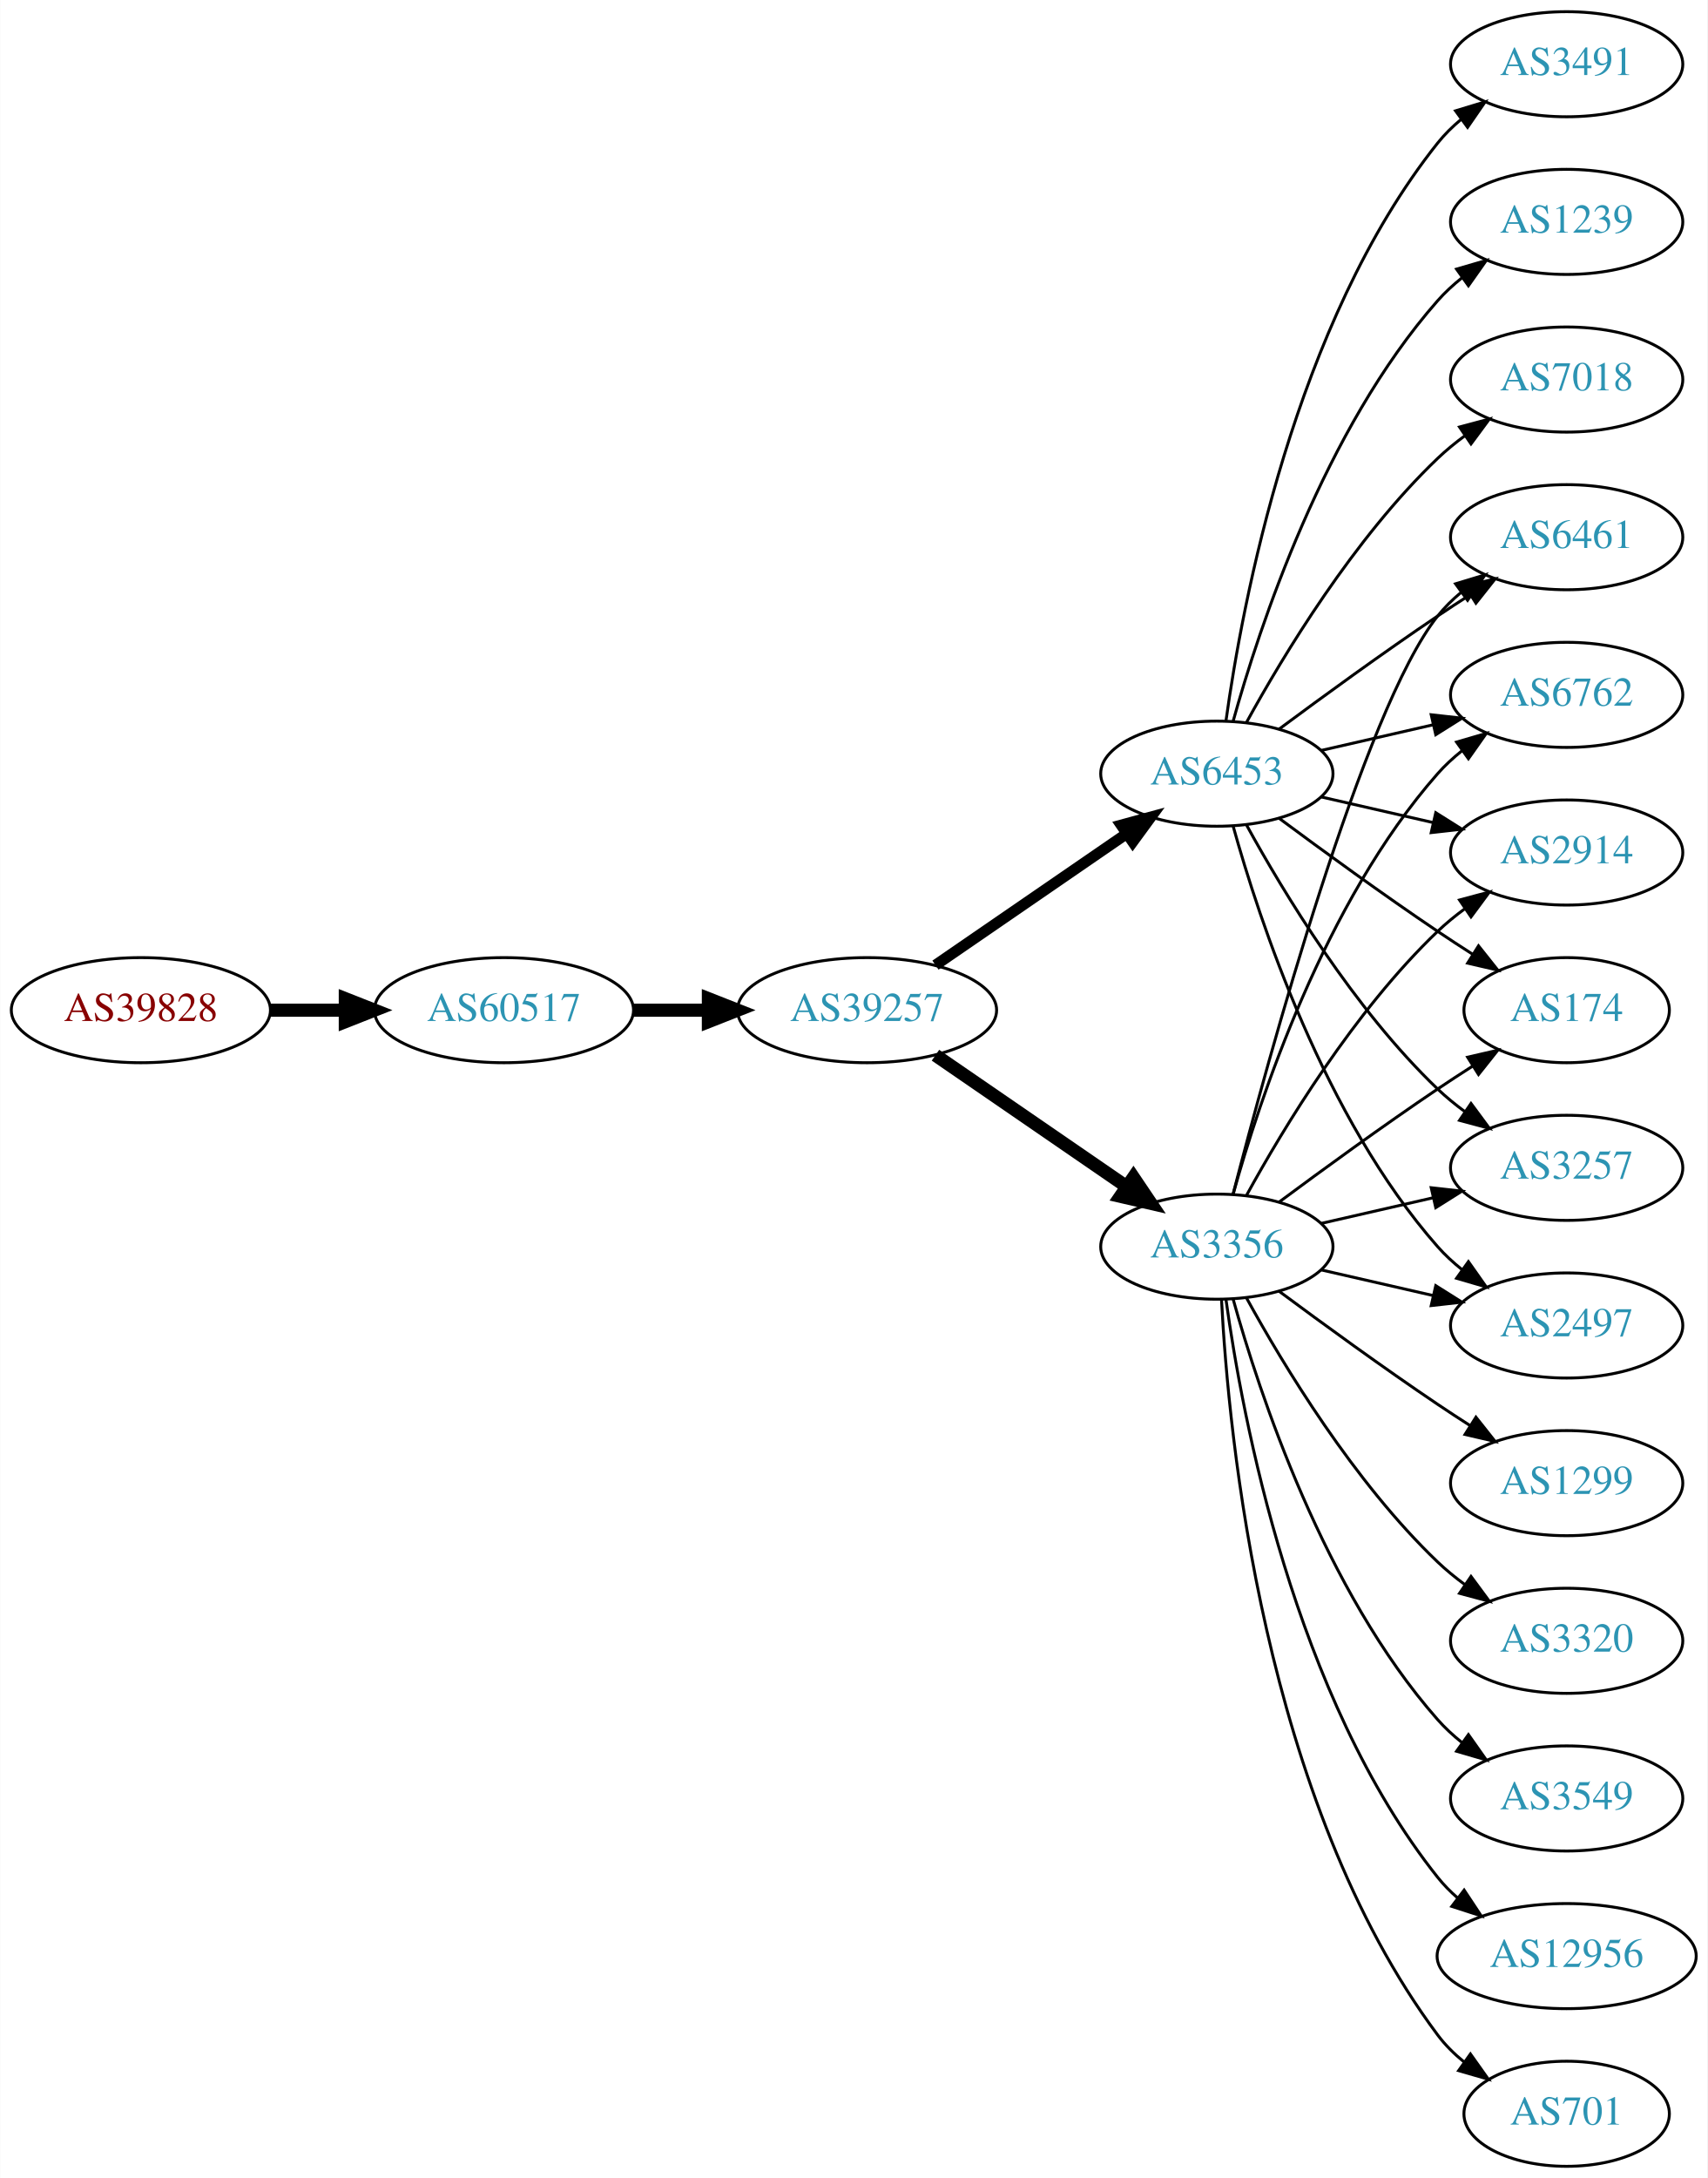
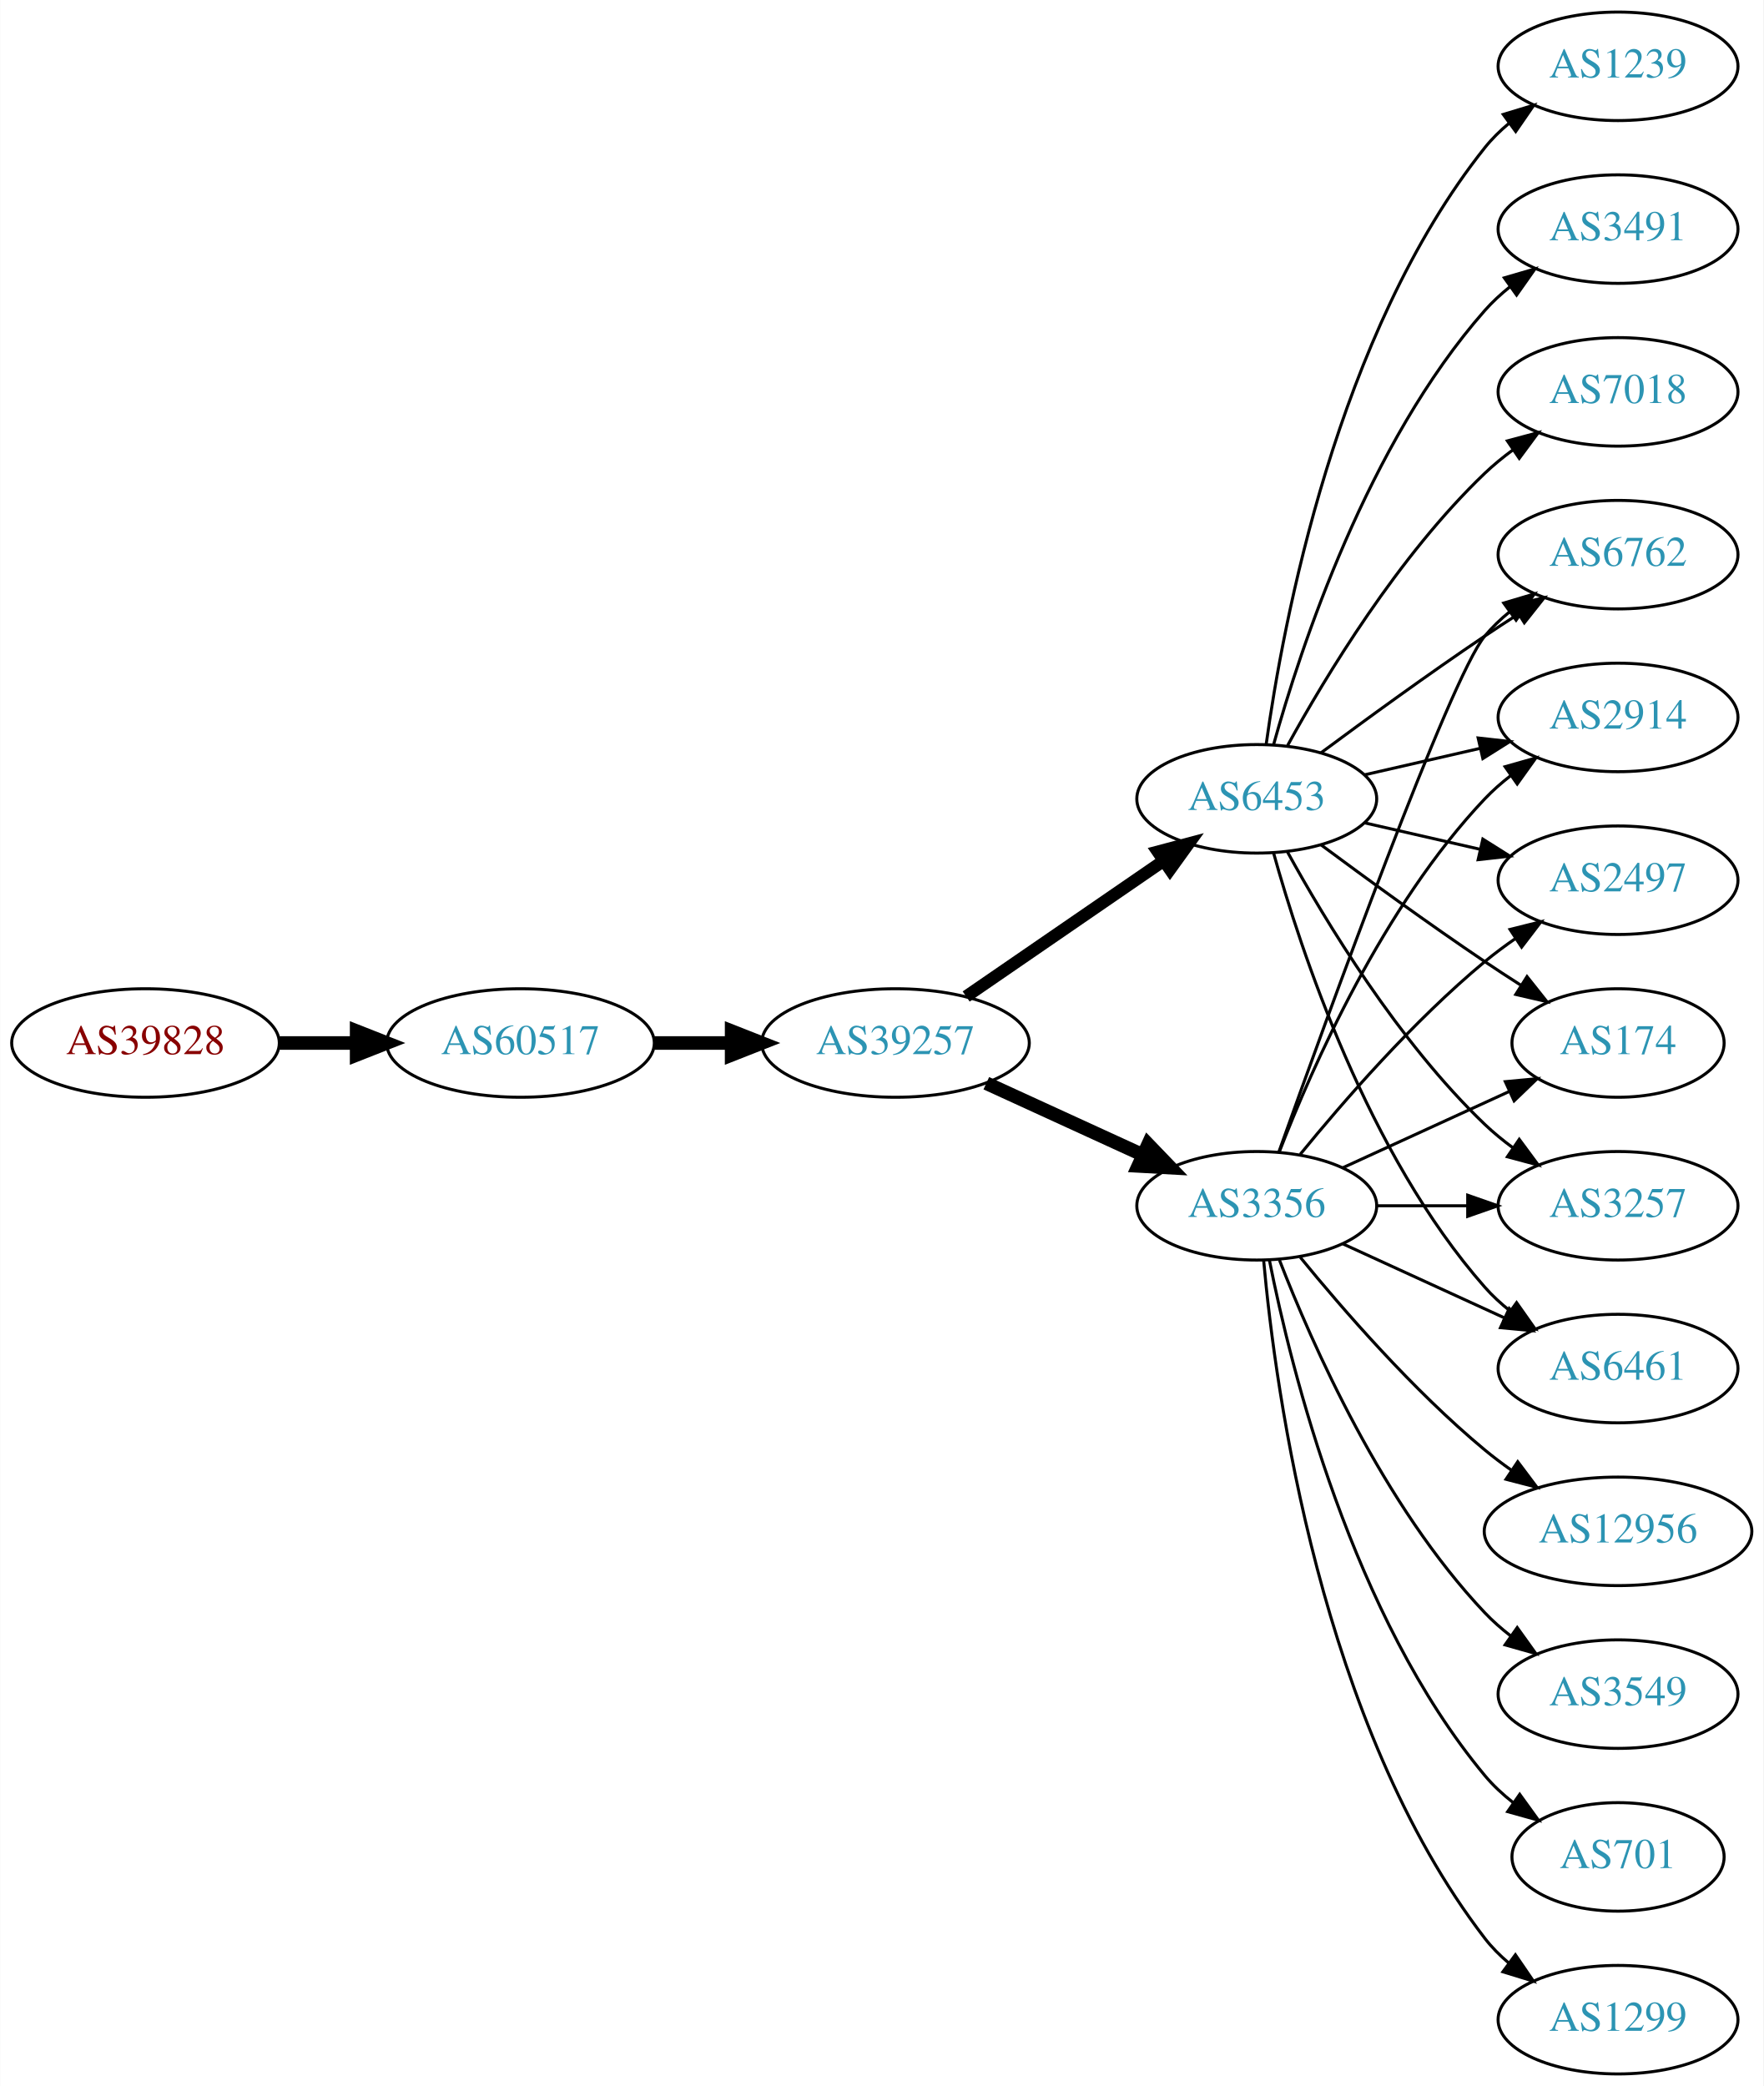
- <svg xmlns="http://www.w3.org/2000/svg" xmlns:xlink="http://www.w3.org/1999/xlink" width="585pt" height="746pt" viewBox="0.00 0.00 584.86 746.00">
-   <g id="graph0" class="graph" transform="scale(1 1) rotate(0) translate(4 742)">
-     <polygon fill="white" stroke="none" points="-4,4 -4,-742 580.862,-742 580.862,4 -4,4" />
+ <svg xmlns="http://www.w3.org/2000/svg" xmlns:xlink="http://www.w3.org/1999/xlink" width="585pt" height="692pt" viewBox="0.00 0.00 584.86 692.00">
+   <g id="graph0" class="graph" transform="scale(1 1) rotate(0) translate(4 688)">
+     <polygon fill="white" stroke="none" points="-4,4 -4,-688 580.862,-688 580.862,4 -4,4" />
    <g id="node1" class="node">
      <g id="a_node1">
        <a xlink:href="/asn/39828" xlink:title="AS39828 ~ RO-RA [AT]">
-           <ellipse fill="#ffffff" stroke="black" cx="44.196" cy="-396" rx="44.393" ry="18" />
-           <text text-anchor="middle" x="44.196" y="-392.3" font-family="Times,serif" font-size="14.00" fill="#880000">AS39828</text>
+           <ellipse fill="#ffffff" stroke="black" cx="44.196" cy="-342" rx="44.393" ry="18" />
+           <text text-anchor="middle" x="44.196" y="-338.3" font-family="Times,serif" font-size="14.00" fill="#880000">AS39828</text>
        </a>
      </g>
    </g>
    <g id="node2" class="node">
      <g id="a_node2">
        <a xlink:href="/asn/60517" xlink:title="AS60517 ~ AS-CABLEVISION [AT]">
-           <ellipse fill="#ffffff" stroke="black" cx="168.588" cy="-396" rx="44.393" ry="18" />
-           <text text-anchor="middle" x="168.588" y="-392.3" font-family="Times,serif" font-size="14.00" fill="#2c94b3">AS60517</text>
+           <ellipse fill="#ffffff" stroke="black" cx="168.588" cy="-342" rx="44.393" ry="18" />
+           <text text-anchor="middle" x="168.588" y="-338.3" font-family="Times,serif" font-size="14.00" fill="#2c94b3">AS60517</text>
        </a>
      </g>
    </g>
    <g id="edge1" class="edge">
-       <path fill="none" stroke="black" stroke-width="4.5" d="M88.692,-396C96.898,-396 105.569,-396 114.041,-396" />
-       <polygon fill="black" stroke="black" stroke-width="4.5" points="114.233,-399.938 124.233,-396 114.233,-392.063 114.233,-399.938" />
+       <path fill="none" stroke="black" stroke-width="4.5" d="M88.692,-342C96.898,-342 105.569,-342 114.041,-342" />
+       <polygon fill="black" stroke="black" stroke-width="4.5" points="114.233,-345.938 124.233,-342 114.233,-338.063 114.233,-345.938" />
    </g>
    <g id="node3" class="node">
      <g id="a_node3">
        <a xlink:href="/asn/39257" xlink:title="AS39257 ~ INC [DE]">
-           <ellipse fill="#ffffff" stroke="black" cx="292.98" cy="-396" rx="44.393" ry="18" />
-           <text text-anchor="middle" x="292.98" y="-392.3" font-family="Times,serif" font-size="14.00" fill="#2c94b3">AS39257</text>
+           <ellipse fill="#ffffff" stroke="black" cx="292.98" cy="-342" rx="44.393" ry="18" />
+           <text text-anchor="middle" x="292.98" y="-338.3" font-family="Times,serif" font-size="14.00" fill="#2c94b3">AS39257</text>
        </a>
      </g>
    </g>
    <g id="edge2" class="edge">
-       <path fill="none" stroke="black" stroke-width="4.5" d="M213.084,-396C221.29,-396 229.961,-396 238.434,-396" />
-       <polygon fill="black" stroke="black" stroke-width="4.5" points="238.625,-399.938 248.625,-396 238.625,-392.063 238.625,-399.938" />
+       <path fill="none" stroke="black" stroke-width="4.5" d="M213.084,-342C221.29,-342 229.961,-342 238.434,-342" />
+       <polygon fill="black" stroke="black" stroke-width="4.5" points="238.625,-345.938 248.625,-342 238.625,-338.063 238.625,-345.938" />
    </g>
    <g id="node4" class="node">
      <g id="a_node4">
        <a xlink:href="/asn/3356" xlink:title="AS3356 ~ Level 3 Parent, LLC [US]">
-           <ellipse fill="#ffffff" stroke="black" cx="412.823" cy="-315" rx="39.794" ry="18" />
-           <text text-anchor="middle" x="412.823" y="-311.3" font-family="Times,serif" font-size="14.00" fill="#2c94b3">AS3356</text>
+           <ellipse fill="#ffffff" stroke="black" cx="412.823" cy="-288" rx="39.794" ry="18" />
+           <text text-anchor="middle" x="412.823" y="-284.3" font-family="Times,serif" font-size="14.00" fill="#2c94b3">AS3356</text>
        </a>
      </g>
    </g>
    <g id="edge3" class="edge">
-       <path fill="none" stroke="black" stroke-width="4.5" d="M316.423,-380.574C335.004,-367.802 361.565,-349.545 381.945,-335.537" />
-       <polygon fill="black" stroke="black" stroke-width="4.5" points="384.249,-338.731 390.259,-329.822 379.788,-332.242 384.249,-338.731" />
+       <path fill="none" stroke="black" stroke-width="4.5" d="M323.11,-328.652C338.721,-321.498 358.119,-312.609 374.791,-304.97" />
+       <polygon fill="black" stroke="black" stroke-width="4.5" points="376.792,-308.384 384.243,-300.638 373.512,-301.225 376.792,-308.384" />
    </g>
    <g id="node5" class="node">
      <g id="a_node5">
        <a xlink:href="/asn/6453" xlink:title="AS6453 ~ TATA COMMUNICATIONS (AMERICA) INC [US]">
-           <ellipse fill="#ffffff" stroke="black" cx="412.823" cy="-477" rx="39.794" ry="18" />
-           <text text-anchor="middle" x="412.823" y="-473.3" font-family="Times,serif" font-size="14.00" fill="#2c94b3">AS6453</text>
+           <ellipse fill="#ffffff" stroke="black" cx="412.823" cy="-423" rx="39.794" ry="18" />
+           <text text-anchor="middle" x="412.823" y="-419.3" font-family="Times,serif" font-size="14.00" fill="#2c94b3">AS6453</text>
        </a>
      </g>
    </g>
    <g id="edge4" class="edge">
-       <path fill="none" stroke="black" stroke-width="3.75" d="M316.423,-411.426C335.004,-424.198 361.565,-442.455 381.945,-456.463" />
-       <polygon fill="black" stroke="black" stroke-width="3.75" points="380.036,-459.398 390.259,-462.178 384.001,-453.629 380.036,-459.398" />
+       <path fill="none" stroke="black" stroke-width="4.091" d="M316.423,-357.426C335.004,-370.198 361.565,-388.455 381.945,-402.463" />
+       <polygon fill="black" stroke="black" stroke-width="4.091" points="379.991,-405.463 390.259,-408.178 384.046,-399.564 379.991,-405.463" />
    </g>
    <g id="node6" class="node">
      <g id="a_node6">
-         <a xlink:href="/asn/6461" xlink:title="AS6461 ~ Zayo Bandwidth [US]">
-           <ellipse fill="#ffffff" stroke="black" cx="532.666" cy="-558" rx="39.794" ry="18" />
-           <text text-anchor="middle" x="532.666" y="-554.3" font-family="Times,serif" font-size="14.00" fill="#2c94b3">AS6461</text>
+         <a xlink:href="/asn/174" xlink:title="AS174 ~ Cogent Communications [US]">
+           <ellipse fill="#ffffff" stroke="black" cx="532.666" cy="-342" rx="35.194" ry="18" />
+           <text text-anchor="middle" x="532.666" y="-338.3" font-family="Times,serif" font-size="14.00" fill="#2c94b3">AS174</text>
        </a>
      </g>
    </g>
    <g id="edge5" class="edge">
-       <path fill="none" stroke="black" d="M418.34,-332.842C430.191,-378.647 463.014,-499.03 488.469,-531 490.811,-533.94 493.565,-536.649 496.531,-539.121" />
-       <polygon fill="black" stroke="black" points="494.596,-542.042 504.737,-545.11 498.723,-536.388 494.596,-542.042" />
+       <path fill="none" stroke="black" d="M441.452,-300.661C457.868,-308.183 478.85,-317.798 496.446,-325.861" />
+       <polygon fill="black" stroke="black" points="495.275,-329.174 505.824,-330.158 498.191,-322.811 495.275,-329.174" />
    </g>
    <g id="node7" class="node">
      <g id="a_node7">
+         <a xlink:href="/asn/3257" xlink:title="AS3257 ~ GTT [DE]">
+           <ellipse fill="#ffffff" stroke="black" cx="532.666" cy="-288" rx="39.794" ry="18" />
+           <text text-anchor="middle" x="532.666" y="-284.3" font-family="Times,serif" font-size="14.00" fill="#2c94b3">AS3257</text>
+         </a>
+       </g>
+     </g>
+     <g id="edge6" class="edge">
+       <path fill="none" stroke="black" d="M452.736,-288C462.289,-288 472.639,-288 482.601,-288" />
+       <polygon fill="black" stroke="black" points="482.794,-291.5 492.794,-288 482.794,-284.5 482.794,-291.5" />
+     </g>
+     <g id="node8" class="node">
+       <g id="a_node8">
+         <a xlink:href="/asn/1299" xlink:title="AS1299 ~ Telia Carrier [EU]">
+           <ellipse fill="#ffffff" stroke="black" cx="532.666" cy="-18" rx="39.794" ry="18" />
+           <text text-anchor="middle" x="532.666" y="-14.3" font-family="Times,serif" font-size="14.00" fill="#2c94b3">AS1299</text>
+         </a>
+       </g>
+     </g>
+     <g id="edge7" class="edge">
+       <path fill="none" stroke="black" d="M415.107,-269.883C419.005,-226.668 434.022,-115.869 488.469,-45 490.759,-42.02 493.479,-39.284 496.424,-36.795" />
+       <polygon fill="black" stroke="black" points="498.618,-39.527 504.6,-30.782 494.47,-33.888 498.618,-39.527" />
+     </g>
+     <g id="node9" class="node">
+       <g id="a_node9">
+         <a xlink:href="/asn/12956" xlink:title="AS12956 ~ TELXIUS [ES]">
+           <ellipse fill="#ffffff" stroke="black" cx="532.666" cy="-180" rx="44.393" ry="18" />
+           <text text-anchor="middle" x="532.666" y="-176.3" font-family="Times,serif" font-size="14.00" fill="#2c94b3">AS12956</text>
+         </a>
+       </g>
+     </g>
+     <g id="edge8" class="edge">
+       <path fill="none" stroke="black" d="M427.242,-270.935C441.357,-253.625 464.771,-226.655 488.469,-207 491.207,-204.729 494.151,-202.506 497.168,-200.37" />
+       <polygon fill="black" stroke="black" points="499.394,-203.092 505.757,-194.621 495.5,-197.275 499.394,-203.092" />
+     </g>
+     <g id="node10" class="node">
+       <g id="a_node10">
+         <a xlink:href="/asn/6461" xlink:title="AS6461 ~ Zayo Bandwidth [US]">
+           <ellipse fill="#ffffff" stroke="black" cx="532.666" cy="-234" rx="39.794" ry="18" />
+           <text text-anchor="middle" x="532.666" y="-230.3" font-family="Times,serif" font-size="14.00" fill="#2c94b3">AS6461</text>
+         </a>
+       </g>
+     </g>
+     <g id="edge9" class="edge">
+       <path fill="none" stroke="black" d="M441.452,-275.339C457.409,-268.027 477.679,-258.739 494.962,-250.819" />
+       <polygon fill="black" stroke="black" points="496.577,-253.929 504.21,-246.581 493.661,-247.565 496.577,-253.929" />
+     </g>
+     <g id="node11" class="node">
+       <g id="a_node11">
        <a xlink:href="/asn/6762" xlink:title="AS6762 ~ TELECOM ITALIA SPARKLE S.p.A. [IT]">
          <ellipse fill="#ffffff" stroke="black" cx="532.666" cy="-504" rx="39.794" ry="18" />
          <text text-anchor="middle" x="532.666" y="-500.3" font-family="Times,serif" font-size="14.00" fill="#2c94b3">AS6762</text>
        </a>
      </g>
    </g>
-     <g id="edge6" class="edge">
-       <path fill="none" stroke="black" d="M418.396,-332.946C427.302,-364.995 449.586,-432.842 488.469,-477 490.953,-479.821 493.803,-482.449 496.829,-484.871" />
-       <polygon fill="black" stroke="black" points="494.946,-487.828 505.118,-490.791 499.014,-482.131 494.946,-487.828" />
-     </g>
-     <g id="node8" class="node">
-       <g id="a_node8">
+     <g id="edge10" class="edge">
+       <path fill="none" stroke="black" d="M420.153,-305.86C435.994,-350.267 476.903,-463.103 488.469,-477 490.874,-479.889 493.671,-482.563 496.663,-485.013" />
+       <polygon fill="black" stroke="black" points="494.751,-487.95 504.906,-490.973 498.853,-482.277 494.751,-487.95" />
+     </g>
+     <g id="node12" class="node">
+       <g id="a_node12">
        <a xlink:href="/asn/3549" xlink:title="AS3549 ~ Level 3 Parent, LLC [US]">
          <ellipse fill="#ffffff" stroke="black" cx="532.666" cy="-126" rx="39.794" ry="18" />
          <text text-anchor="middle" x="532.666" y="-122.3" font-family="Times,serif" font-size="14.00" fill="#2c94b3">AS3549</text>
        </a>
      </g>
    </g>
-     <g id="edge7" class="edge">
-       <path fill="none" stroke="black" d="M418.396,-297.054C427.302,-265.005 449.586,-197.158 488.469,-153 490.953,-150.179 493.803,-147.551 496.829,-145.129" />
-       <polygon fill="black" stroke="black" points="499.014,-147.869 505.118,-139.209 494.946,-142.172 499.014,-147.869" />
-     </g>
-     <g id="node9" class="node">
-       <g id="a_node9">
-         <a xlink:href="/asn/12956" xlink:title="AS12956 ~ TELXIUS [ES]">
-           <ellipse fill="#ffffff" stroke="black" cx="532.666" cy="-72" rx="44.393" ry="18" />
-           <text text-anchor="middle" x="532.666" y="-68.3" font-family="Times,serif" font-size="14.00" fill="#2c94b3">AS12956</text>
-         </a>
-       </g>
-     </g>
-     <g id="edge8" class="edge">
-       <path fill="none" stroke="black" d="M415.962,-296.83C421.462,-257.026 439.288,-160.767 488.469,-99 490.508,-96.44 492.859,-94.056 495.391,-91.851" />
-       <polygon fill="black" stroke="black" points="497.546,-94.609 503.392,-85.773 493.312,-89.035 497.546,-94.609" />
-     </g>
-     <g id="node10" class="node">
-       <g id="a_node10">
+     <g id="edge11" class="edge">
+       <path fill="none" stroke="black" d="M420.346,-270.006C431.097,-242.272 454.754,-188.571 488.469,-153 491.055,-150.272 493.973,-147.706 497.041,-145.323" />
+       <polygon fill="black" stroke="black" points="499.219,-148.07 505.389,-139.457 495.195,-142.342 499.219,-148.07" />
+     </g>
+     <g id="node13" class="node">
+       <g id="a_node13">
        <a xlink:href="/asn/2914" xlink:title="AS2914 ~ NTT America, Inc. [US]">
          <ellipse fill="#ffffff" stroke="black" cx="532.666" cy="-450" rx="39.794" ry="18" />
          <text text-anchor="middle" x="532.666" y="-446.3" font-family="Times,serif" font-size="14.00" fill="#2c94b3">AS2914</text>
        </a>
      </g>
    </g>
-     <g id="edge9" class="edge">
-       <path fill="none" stroke="black" d="M423.064,-332.713C435.61,-355.561 459.787,-395.611 488.469,-423 491.338,-425.739 494.527,-428.347 497.836,-430.785" />
-       <polygon fill="black" stroke="black" points="495.959,-433.742 506.195,-436.477 499.899,-427.956 495.959,-433.742" />
-     </g>
-     <g id="node11" class="node">
-       <g id="a_node11">
-         <a xlink:href="/asn/174" xlink:title="AS174 ~ Cogent Communications [US]">
-           <ellipse fill="#ffffff" stroke="black" cx="532.666" cy="-396" rx="35.194" ry="18" />
-           <text text-anchor="middle" x="532.666" y="-392.3" font-family="Times,serif" font-size="14.00" fill="#2c94b3">AS174</text>
-         </a>
-       </g>
-     </g>
-     <g id="edge10" class="edge">
-       <path fill="none" stroke="black" d="M434.153,-330.277C449.016,-341.304 469.76,-356.407 488.469,-369 492.287,-371.569 496.337,-374.21 500.367,-376.786" />
-       <polygon fill="black" stroke="black" points="498.736,-379.895 509.061,-382.271 502.471,-373.975 498.736,-379.895" />
-     </g>
-     <g id="node12" class="node">
-       <g id="a_node12">
-         <a xlink:href="/asn/701" xlink:title="AS701 ~ UUNET [US]">
-           <ellipse fill="#ffffff" stroke="black" cx="532.666" cy="-18" rx="35.194" ry="18" />
-           <text text-anchor="middle" x="532.666" y="-14.3" font-family="Times,serif" font-size="14.00" fill="#2c94b3">AS701</text>
-         </a>
-       </g>
-     </g>
-     <g id="edge11" class="edge">
-       <path fill="none" stroke="black" d="M414.415,-296.977C416.791,-250.588 428.709,-125.107 488.469,-45 491.028,-41.571 494.161,-38.474 497.562,-35.705" />
-       <polygon fill="black" stroke="black" points="499.701,-38.479 505.835,-29.841 495.653,-32.769 499.701,-38.479" />
-     </g>
-     <g id="node13" class="node">
-       <g id="a_node13">
-         <a xlink:href="/asn/1299" xlink:title="AS1299 ~ Telia Carrier [EU]">
-           <ellipse fill="#ffffff" stroke="black" cx="532.666" cy="-234" rx="39.794" ry="18" />
-           <text text-anchor="middle" x="532.666" y="-230.3" font-family="Times,serif" font-size="14.00" fill="#2c94b3">AS1299</text>
-         </a>
-       </g>
-     </g>
    <g id="edge12" class="edge">
-       <path fill="none" stroke="black" d="M434.153,-299.723C449.016,-288.696 469.76,-273.593 488.469,-261 492.018,-258.611 495.769,-256.161 499.517,-253.758" />
-       <polygon fill="black" stroke="black" points="501.585,-256.591 508.166,-248.288 497.843,-250.675 501.585,-256.591" />
+       <path fill="none" stroke="black" d="M420.346,-305.994C431.097,-333.728 454.754,-387.429 488.469,-423 491.055,-425.728 493.973,-428.294 497.041,-430.677" />
+       <polygon fill="black" stroke="black" points="495.195,-433.658 505.389,-436.543 499.219,-427.93 495.195,-433.658" />
    </g>
    <g id="node14" class="node">
      <g id="a_node14">
-         <a xlink:href="/asn/3320" xlink:title="AS3320 ~ DTAG [DE]">
-           <ellipse fill="#ffffff" stroke="black" cx="532.666" cy="-180" rx="39.794" ry="18" />
-           <text text-anchor="middle" x="532.666" y="-176.3" font-family="Times,serif" font-size="14.00" fill="#2c94b3">AS3320</text>
+         <a xlink:href="/asn/2497" xlink:title="AS2497 ~ Internet Initiative Japan Inc. [JP]">
+           <ellipse fill="#ffffff" stroke="black" cx="532.666" cy="-396" rx="39.794" ry="18" />
+           <text text-anchor="middle" x="532.666" y="-392.3" font-family="Times,serif" font-size="14.00" fill="#2c94b3">AS2497</text>
        </a>
      </g>
    </g>
    <g id="edge13" class="edge">
-       <path fill="none" stroke="black" d="M423.064,-297.287C435.61,-274.439 459.787,-234.389 488.469,-207 491.338,-204.261 494.527,-201.653 497.836,-199.215" />
-       <polygon fill="black" stroke="black" points="499.899,-202.044 506.195,-193.523 495.959,-196.258 499.899,-202.044" />
+       <path fill="none" stroke="black" d="M427.242,-305.065C441.357,-322.375 464.771,-349.345 488.469,-369 491.686,-371.668 495.186,-374.27 498.757,-376.741" />
+       <polygon fill="black" stroke="black" points="496.835,-379.666 507.113,-382.236 500.68,-373.817 496.835,-379.666" />
    </g>
    <g id="node15" class="node">
      <g id="a_node15">
-         <a xlink:href="/asn/3257" xlink:title="AS3257 ~ GTT [DE]">
-           <ellipse fill="#ffffff" stroke="black" cx="532.666" cy="-342" rx="39.794" ry="18" />
-           <text text-anchor="middle" x="532.666" y="-338.3" font-family="Times,serif" font-size="14.00" fill="#2c94b3">AS3257</text>
+         <a xlink:href="/asn/701" xlink:title="AS701 ~ UUNET [US]">
+           <ellipse fill="#ffffff" stroke="black" cx="532.666" cy="-72" rx="35.194" ry="18" />
+           <text text-anchor="middle" x="532.666" y="-68.3" font-family="Times,serif" font-size="14.00" fill="#2c94b3">AS701</text>
        </a>
      </g>
    </g>
    <g id="edge14" class="edge">
-       <path fill="none" stroke="black" d="M448.542,-322.955C460.542,-325.704 474.163,-328.825 486.856,-331.733" />
-       <polygon fill="black" stroke="black" points="486.258,-335.187 496.787,-334.009 487.821,-328.364 486.258,-335.187" />
+       <path fill="none" stroke="black" d="M417.022,-269.927C424.185,-233.859 444.46,-151.875 488.469,-99 491.206,-95.712 494.451,-92.702 497.915,-89.983" />
+       <polygon fill="black" stroke="black" points="500.051,-92.761 506.256,-84.173 496.05,-87.017 500.051,-92.761" />
+     </g>
+     <g id="edge16" class="edge">
+       <path fill="none" stroke="black" d="M434.153,-407.723C449.016,-396.696 469.76,-381.593 488.469,-369 492.287,-366.431 496.337,-363.79 500.367,-361.214" />
+       <polygon fill="black" stroke="black" points="502.471,-364.025 509.061,-355.729 498.736,-358.105 502.471,-364.025" />
+     </g>
+     <g id="edge17" class="edge">
+       <path fill="none" stroke="black" d="M423.064,-405.287C435.61,-382.439 459.787,-342.389 488.469,-315 491.338,-312.261 494.527,-309.653 497.836,-307.215" />
+       <polygon fill="black" stroke="black" points="499.899,-310.044 506.195,-301.523 495.959,-304.258 499.899,-310.044" />
+     </g>
+     <g id="edge15" class="edge">
+       <path fill="none" stroke="black" d="M418.396,-405.054C427.302,-373.005 449.586,-305.158 488.469,-261 490.953,-258.179 493.803,-255.551 496.829,-253.129" />
+       <polygon fill="black" stroke="black" points="499.014,-255.869 505.118,-247.209 494.946,-250.172 499.014,-255.869" />
+     </g>
+     <g id="edge21" class="edge">
+       <path fill="none" stroke="black" d="M434.153,-438.277C449.016,-449.304 469.76,-464.407 488.469,-477 492.018,-479.389 495.769,-481.839 499.517,-484.242" />
+       <polygon fill="black" stroke="black" points="497.843,-487.325 508.166,-489.712 501.585,-481.409 497.843,-487.325" />
+     </g>
+     <g id="edge20" class="edge">
+       <path fill="none" stroke="black" d="M448.542,-430.955C460.542,-433.704 474.163,-436.825 486.856,-439.733" />
+       <polygon fill="black" stroke="black" points="486.258,-443.187 496.787,-442.009 487.821,-436.364 486.258,-443.187" />
+     </g>
+     <g id="edge19" class="edge">
+       <path fill="none" stroke="black" d="M448.542,-415.045C460.542,-412.296 474.163,-409.175 486.856,-406.267" />
+       <polygon fill="black" stroke="black" points="487.821,-409.636 496.787,-403.991 486.258,-402.813 487.821,-409.636" />
    </g>
    <g id="node16" class="node">
      <g id="a_node16">
-         <a xlink:href="/asn/2497" xlink:title="AS2497 ~ Internet Initiative Japan Inc. [JP]">
-           <ellipse fill="#ffffff" stroke="black" cx="532.666" cy="-288" rx="39.794" ry="18" />
-           <text text-anchor="middle" x="532.666" y="-284.3" font-family="Times,serif" font-size="14.00" fill="#2c94b3">AS2497</text>
-         </a>
-       </g>
-     </g>
-     <g id="edge15" class="edge">
-       <path fill="none" stroke="black" d="M448.542,-307.045C460.542,-304.296 474.163,-301.175 486.856,-298.267" />
-       <polygon fill="black" stroke="black" points="487.821,-301.636 496.787,-295.991 486.258,-294.813 487.821,-301.636" />
-     </g>
-     <g id="edge23" class="edge">
-       <path fill="none" stroke="black" d="M434.153,-492.277C449.016,-503.304 469.76,-518.407 488.469,-531 492.018,-533.389 495.769,-535.839 499.517,-538.242" />
-       <polygon fill="black" stroke="black" points="497.843,-541.325 508.166,-543.712 501.585,-535.409 497.843,-541.325" />
-     </g>
-     <g id="edge17" class="edge">
-       <path fill="none" stroke="black" d="M448.542,-484.955C460.542,-487.704 474.163,-490.825 486.856,-493.733" />
-       <polygon fill="black" stroke="black" points="486.258,-497.187 496.787,-496.009 487.821,-490.364 486.258,-497.187" />
-     </g>
-     <g id="edge21" class="edge">
-       <path fill="none" stroke="black" d="M448.542,-469.045C460.542,-466.296 474.163,-463.175 486.856,-460.267" />
-       <polygon fill="black" stroke="black" points="487.821,-463.636 496.787,-457.991 486.258,-456.813 487.821,-463.636" />
-     </g>
-     <g id="edge20" class="edge">
-       <path fill="none" stroke="black" d="M434.153,-461.723C449.016,-450.696 469.76,-435.593 488.469,-423 492.287,-420.431 496.337,-417.79 500.367,-415.214" />
-       <polygon fill="black" stroke="black" points="502.471,-418.025 509.061,-409.729 498.736,-412.105 502.471,-418.025" />
-     </g>
-     <g id="edge16" class="edge">
-       <path fill="none" stroke="black" d="M423.064,-459.287C435.61,-436.439 459.787,-396.389 488.469,-369 491.338,-366.261 494.527,-363.653 497.836,-361.215" />
-       <polygon fill="black" stroke="black" points="499.899,-364.044 506.195,-355.523 495.959,-358.258 499.899,-364.044" />
-     </g>
-     <g id="edge19" class="edge">
-       <path fill="none" stroke="black" d="M418.396,-459.054C427.302,-427.005 449.586,-359.158 488.469,-315 490.953,-312.179 493.803,-309.551 496.829,-307.129" />
-       <polygon fill="black" stroke="black" points="499.014,-309.869 505.118,-301.209 494.946,-304.172 499.014,-309.869" />
+         <a xlink:href="/asn/1239" xlink:title="AS1239 ~ Sprint [US]">
+           <ellipse fill="#ffffff" stroke="black" cx="532.666" cy="-666" rx="39.794" ry="18" />
+           <text text-anchor="middle" x="532.666" y="-662.3" font-family="Times,serif" font-size="14.00" fill="#2c94b3">AS1239</text>
+         </a>
+       </g>
+     </g>
+     <g id="edge18" class="edge">
+       <path fill="none" stroke="black" d="M415.962,-441.17C421.462,-480.974 439.288,-577.233 488.469,-639 490.811,-641.94 493.565,-644.649 496.531,-647.121" />
+       <polygon fill="black" stroke="black" points="494.596,-650.042 504.737,-653.11 498.723,-644.388 494.596,-650.042" />
    </g>
    <g id="node17" class="node">
      <g id="a_node17">
        <a xlink:href="/asn/3491" xlink:title="AS3491 ~ PCCW Global, Inc. [US]">
-           <ellipse fill="#ffffff" stroke="black" cx="532.666" cy="-720" rx="39.794" ry="18" />
-           <text text-anchor="middle" x="532.666" y="-716.3" font-family="Times,serif" font-size="14.00" fill="#2c94b3">AS3491</text>
-         </a>
-       </g>
-     </g>
-     <g id="edge18" class="edge">
-       <path fill="none" stroke="black" d="M415.962,-495.17C421.462,-534.974 439.288,-631.233 488.469,-693 490.811,-695.94 493.565,-698.649 496.531,-701.121" />
-       <polygon fill="black" stroke="black" points="494.596,-704.042 504.737,-707.11 498.723,-698.388 494.596,-704.042" />
+           <ellipse fill="#ffffff" stroke="black" cx="532.666" cy="-612" rx="39.794" ry="18" />
+           <text text-anchor="middle" x="532.666" y="-608.3" font-family="Times,serif" font-size="14.00" fill="#2c94b3">AS3491</text>
+         </a>
+       </g>
+     </g>
+     <g id="edge22" class="edge">
+       <path fill="none" stroke="black" d="M418.396,-440.946C427.302,-472.995 449.586,-540.842 488.469,-585 490.953,-587.821 493.803,-590.449 496.829,-592.871" />
+       <polygon fill="black" stroke="black" points="494.946,-595.828 505.118,-598.791 499.014,-590.131 494.946,-595.828" />
    </g>
    <g id="node18" class="node">
      <g id="a_node18">
-         <a xlink:href="/asn/1239" xlink:title="AS1239 ~ Sprint [US]">
-           <ellipse fill="#ffffff" stroke="black" cx="532.666" cy="-666" rx="39.794" ry="18" />
-           <text text-anchor="middle" x="532.666" y="-662.3" font-family="Times,serif" font-size="14.00" fill="#2c94b3">AS1239</text>
-         </a>
-       </g>
-     </g>
-     <g id="edge22" class="edge">
-       <path fill="none" stroke="black" d="M418.396,-494.946C427.302,-526.995 449.586,-594.842 488.469,-639 490.953,-641.821 493.803,-644.449 496.829,-646.871" />
-       <polygon fill="black" stroke="black" points="494.946,-649.828 505.118,-652.791 499.014,-644.131 494.946,-649.828" />
-     </g>
-     <g id="node19" class="node">
-       <g id="a_node19">
        <a xlink:href="/asn/7018" xlink:title="AS7018 ~ AT&amp;T Services, Inc. [US]">
-           <ellipse fill="#ffffff" stroke="black" cx="532.666" cy="-612" rx="39.794" ry="18" />
-           <text text-anchor="middle" x="532.666" y="-608.3" font-family="Times,serif" font-size="14.00" fill="#2c94b3">AS7018</text>
-         </a>
-       </g>
-     </g>
-     <g id="edge24" class="edge">
-       <path fill="none" stroke="black" d="M423.064,-494.713C435.61,-517.561 459.787,-557.611 488.469,-585 491.338,-587.739 494.527,-590.347 497.836,-592.785" />
-       <polygon fill="black" stroke="black" points="495.959,-595.742 506.195,-598.477 499.899,-589.956 495.959,-595.742" />
+           <ellipse fill="#ffffff" stroke="black" cx="532.666" cy="-558" rx="39.794" ry="18" />
+           <text text-anchor="middle" x="532.666" y="-554.3" font-family="Times,serif" font-size="14.00" fill="#2c94b3">AS7018</text>
+         </a>
+       </g>
+     </g>
+     <g id="edge23" class="edge">
+       <path fill="none" stroke="black" d="M423.064,-440.713C435.61,-463.561 459.787,-503.611 488.469,-531 491.338,-533.739 494.527,-536.347 497.836,-538.785" />
+       <polygon fill="black" stroke="black" points="495.959,-541.742 506.195,-544.477 499.899,-535.956 495.959,-541.742" />
    </g>
  </g>
</svg>
